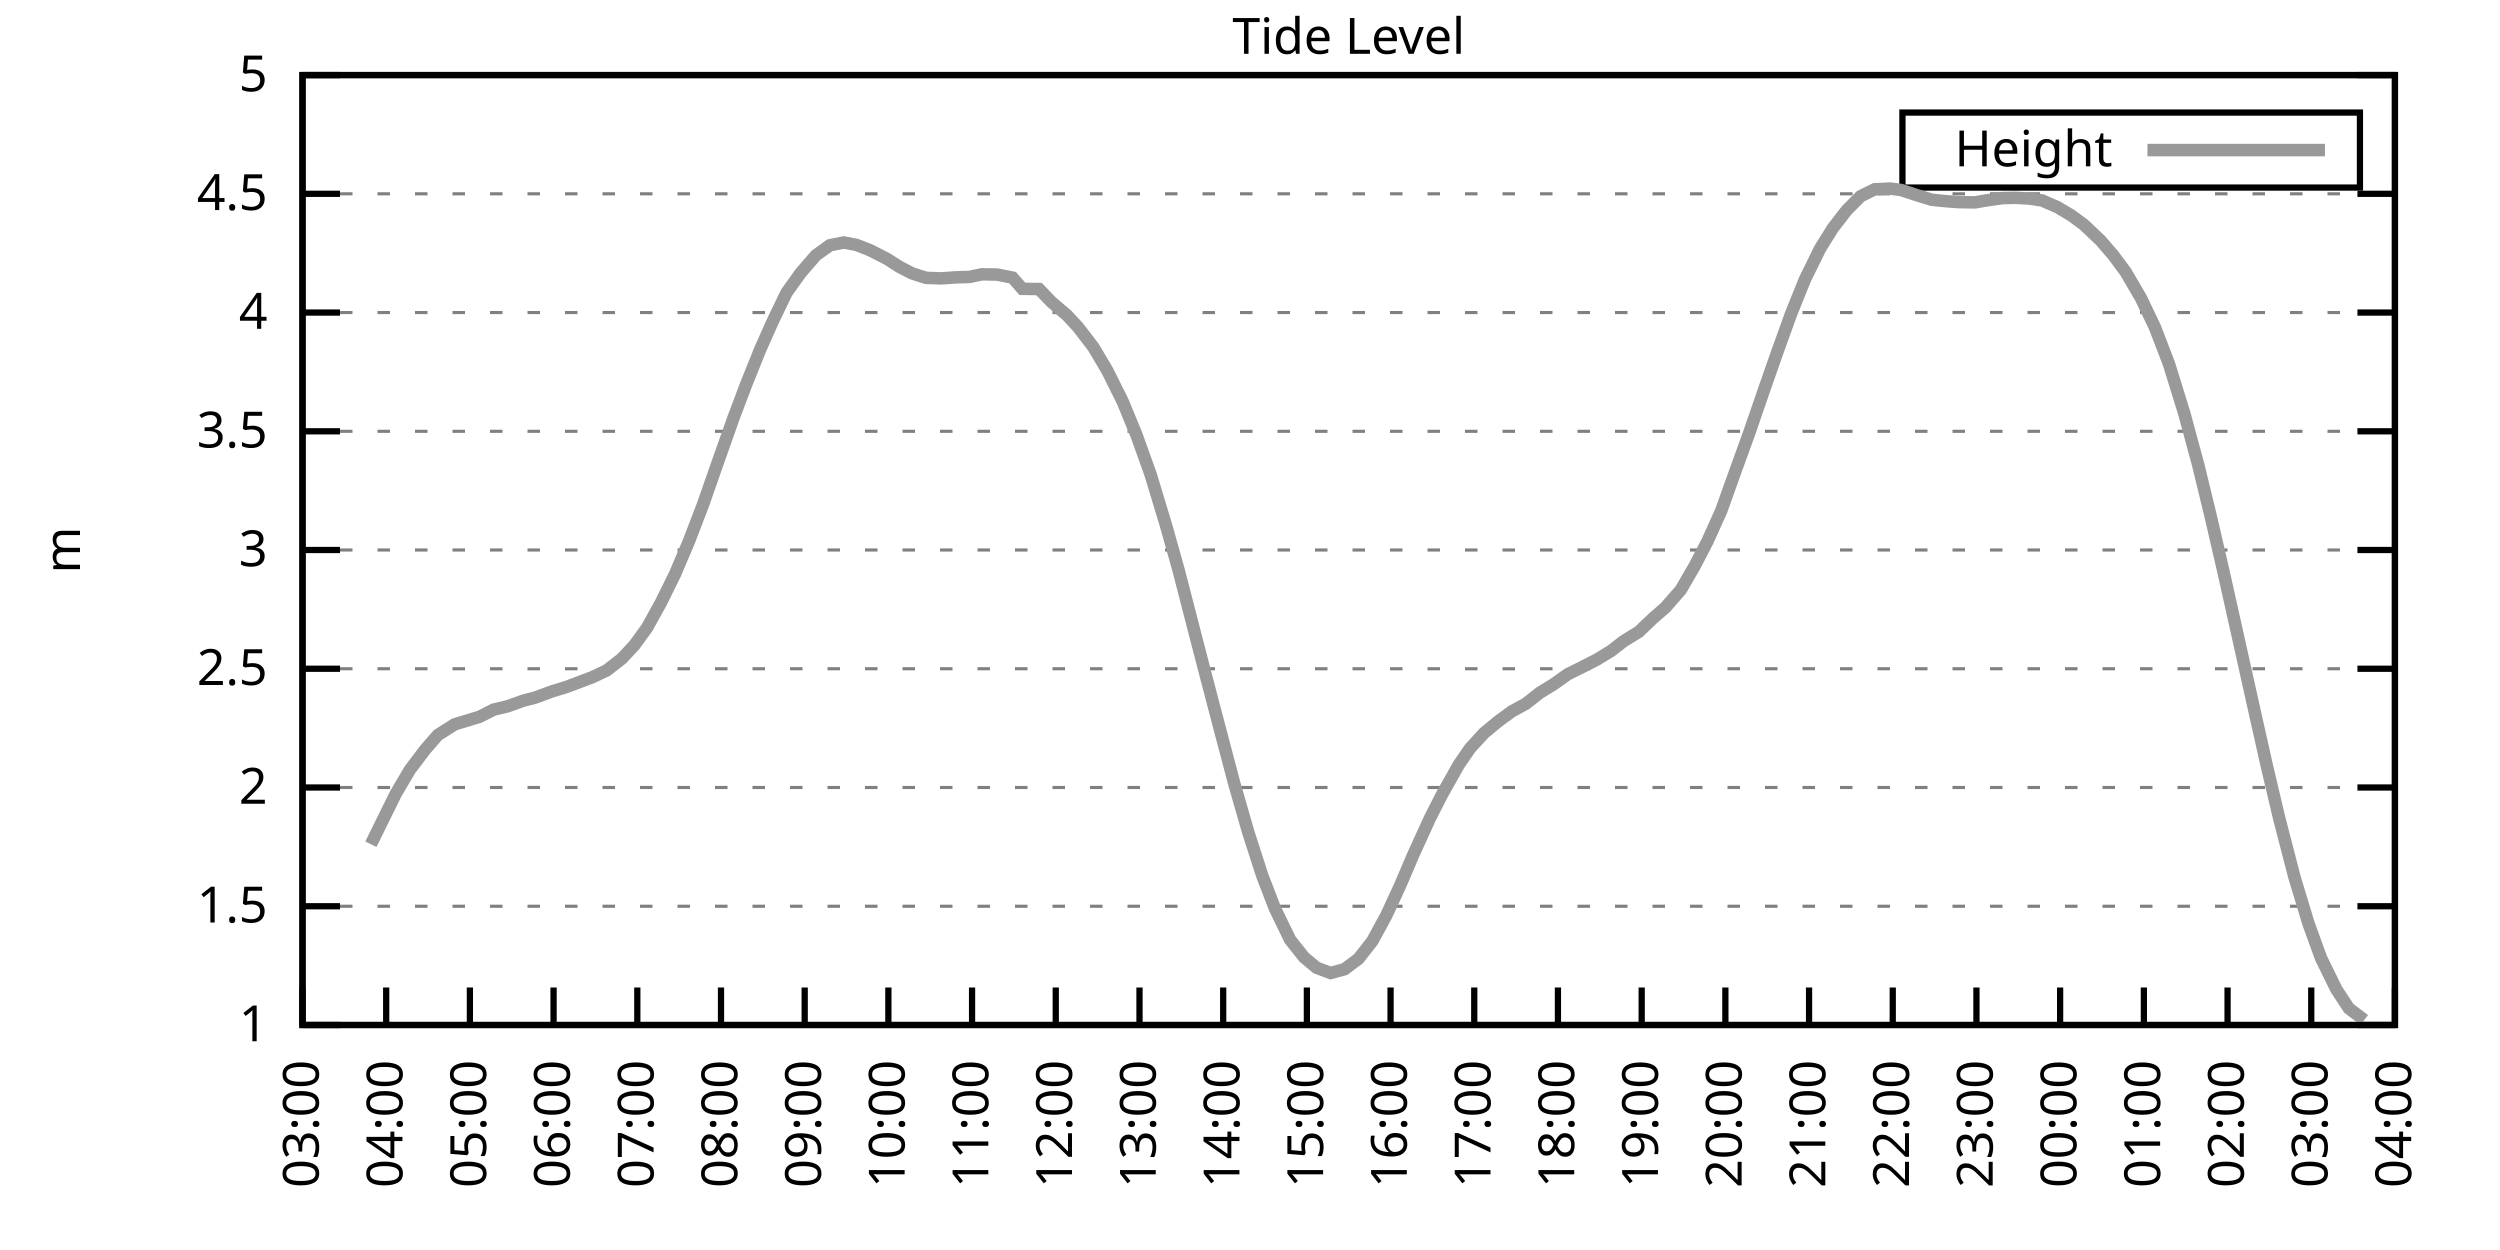
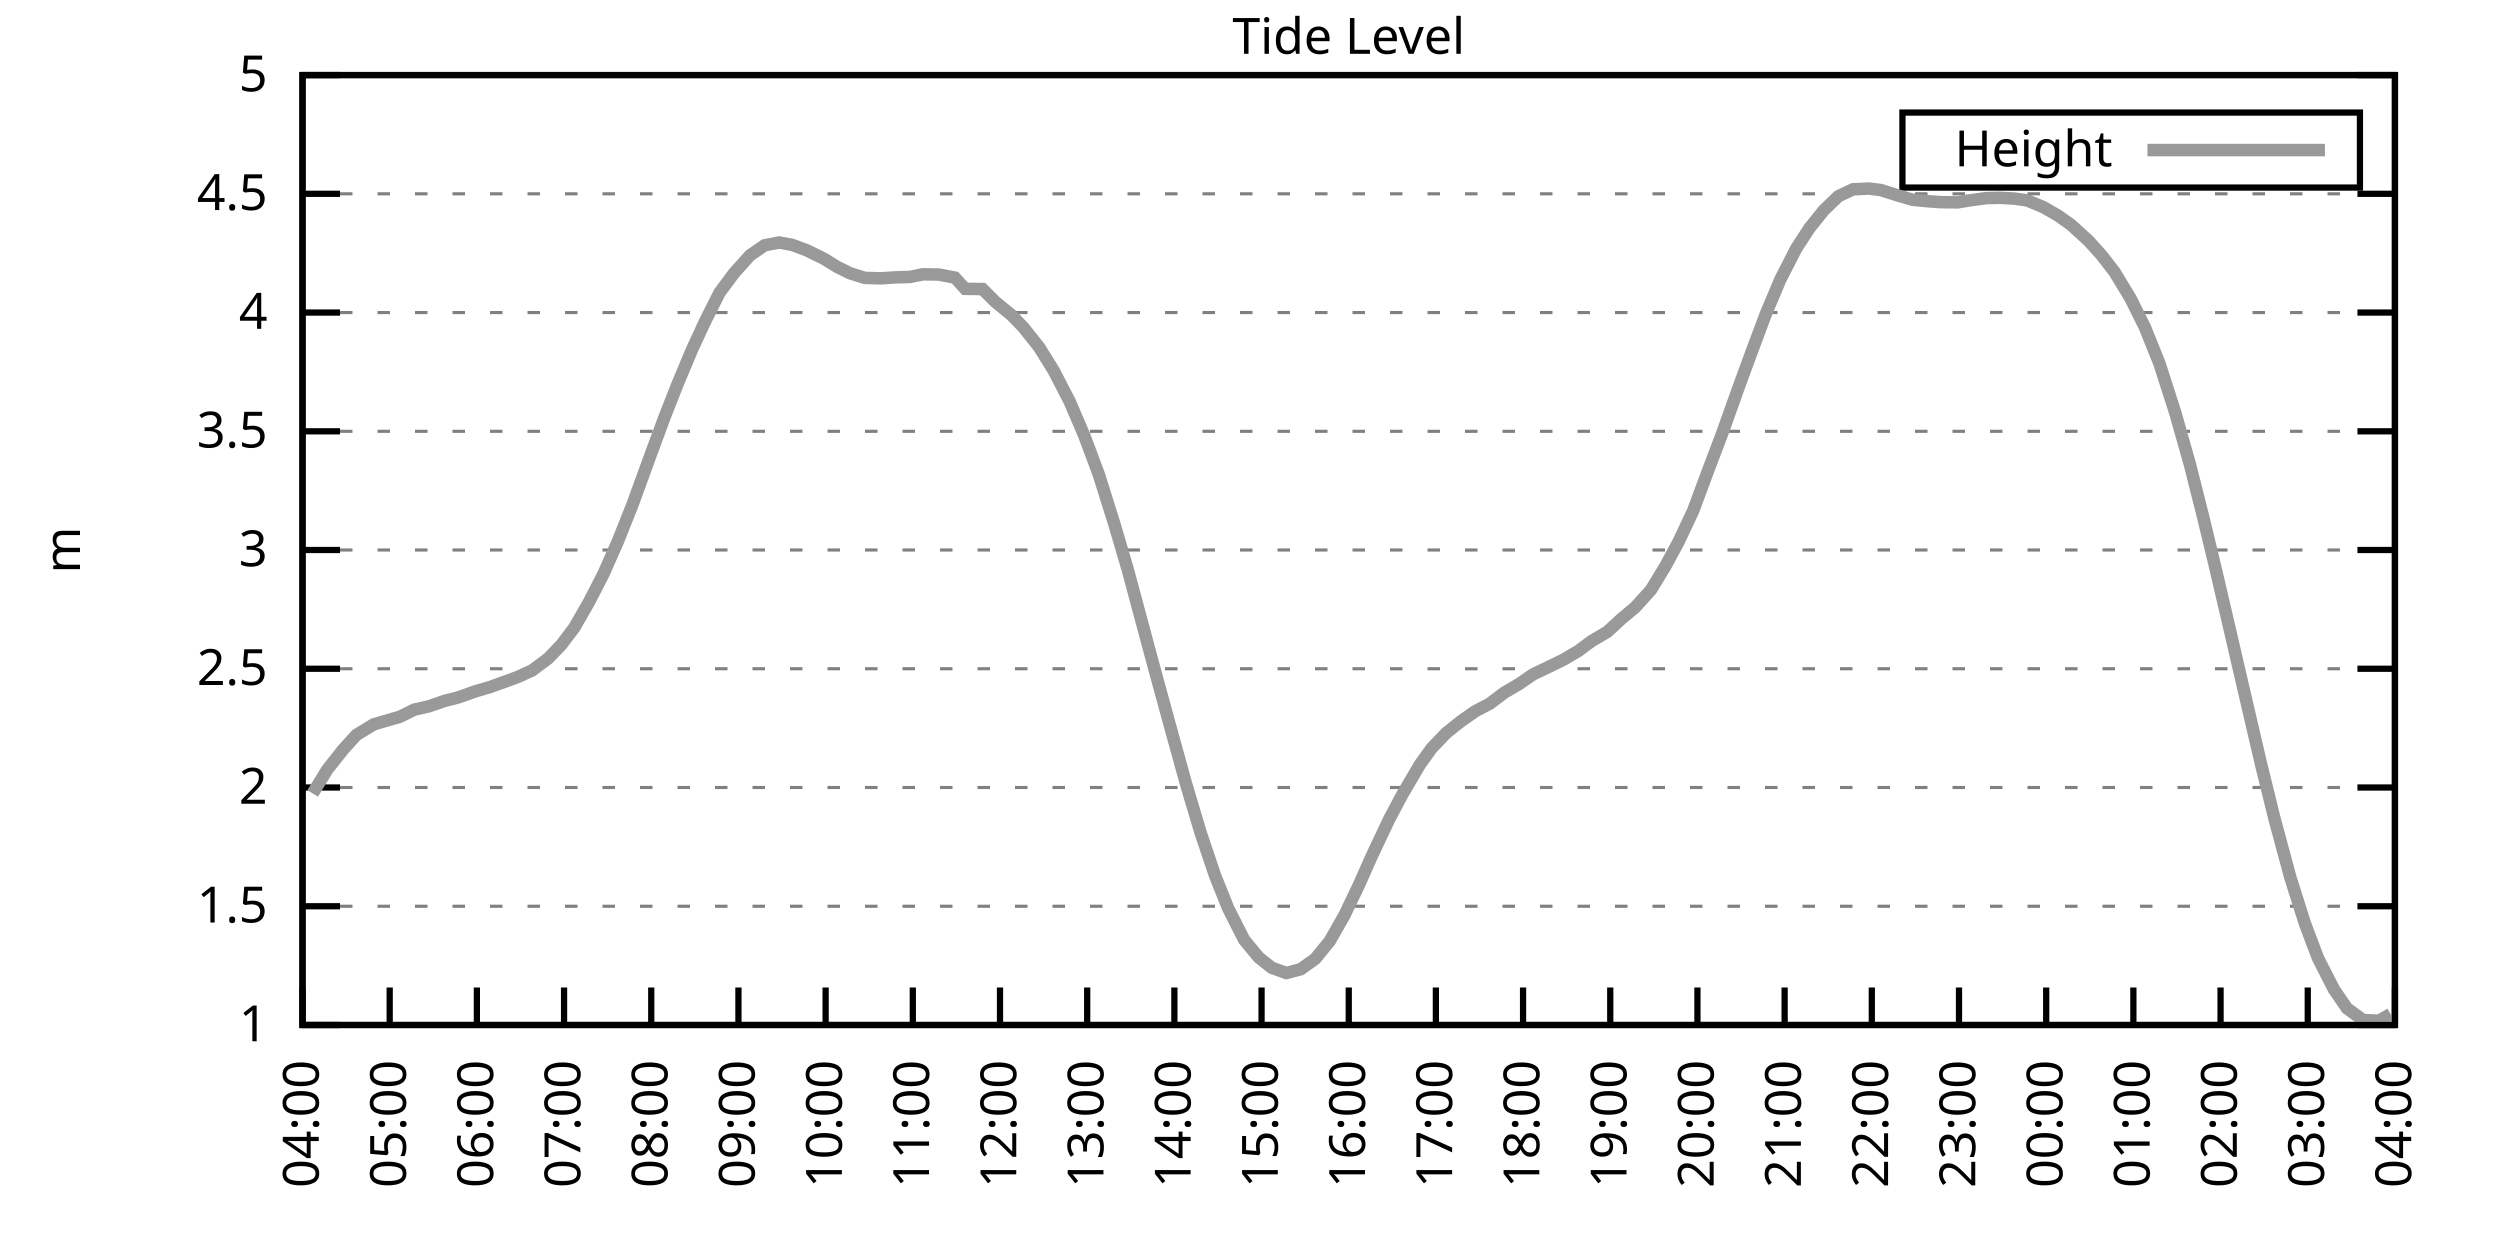
<svg xmlns="http://www.w3.org/2000/svg" xmlns:xlink="http://www.w3.org/1999/xlink" width="400" height="200" viewBox="0 0 400 200">
  <g id="gnuplot_canvas">
    <rect x="0" y="0" width="400" height="200" fill="none" />
    <defs>
      <circle id="gpDot" r="0.5" stroke-width="0.5" stroke="currentColor" />
      <path id="gpPt0" stroke-width="0.333" stroke="currentColor" d="M-1,0 h2 M0,-1 v2" />
      <path id="gpPt1" stroke-width="0.333" stroke="currentColor" d="M-1,-1 L1,1 M1,-1 L-1,1" />
      <path id="gpPt2" stroke-width="0.333" stroke="currentColor" d="M-1,0 L1,0 M0,-1 L0,1 M-1,-1 L1,1 M-1,1 L1,-1" />
      <rect id="gpPt3" stroke-width="0.333" stroke="currentColor" x="-1" y="-1" width="2" height="2" />
      <rect id="gpPt4" stroke-width="0.333" stroke="currentColor" fill="currentColor" x="-1" y="-1" width="2" height="2" />
      <circle id="gpPt5" stroke-width="0.333" stroke="currentColor" cx="0" cy="0" r="1" />
      <use xlink:href="#gpPt5" id="gpPt6" fill="currentColor" stroke="none" />
      <path id="gpPt7" stroke-width="0.333" stroke="currentColor" d="M0,-1.33 L-1.33,0.67 L1.33,0.67 z" />
      <use xlink:href="#gpPt7" id="gpPt8" fill="currentColor" stroke="none" />
      <use xlink:href="#gpPt7" id="gpPt9" stroke="currentColor" transform="rotate(180)" />
      <use xlink:href="#gpPt9" id="gpPt10" fill="currentColor" stroke="none" />
      <use xlink:href="#gpPt3" id="gpPt11" stroke="currentColor" transform="rotate(45)" />
      <use xlink:href="#gpPt11" id="gpPt12" fill="currentColor" stroke="none" />
      <path id="gpPt13" stroke-width="0.333" stroke="currentColor" d="M0,1.330 L1.265,0.411 L0.782,-1.067 L-0.782,-1.076 L-1.265,0.411 z" />
      <use xlink:href="#gpPt13" id="gpPt14" fill="currentColor" stroke="none" />
      <filter id="textbox" filterUnits="objectBoundingBox" x="0" y="0" height="1" width="1">
        <feFlood flood-color="white" flood-opacity="1" result="bgnd" />
        <feComposite in="SourceGraphic" in2="bgnd" operator="atop" />
      </filter>
      <filter id="greybox" filterUnits="objectBoundingBox" x="0" y="0" height="1" width="1">
        <feFlood flood-color="lightgrey" flood-opacity="1" result="grey" />
        <feComposite in="SourceGraphic" in2="grey" operator="atop" />
      </filter>
    </defs>
    <g fill="none" color="white" stroke="currentColor" stroke-width="1.00" stroke-linecap="butt" stroke-linejoin="miter">
</g>
    <g fill="none" color="black" stroke="currentColor" stroke-width="1.00" stroke-linecap="butt" stroke-linejoin="miter">
      <g stroke="none" shape-rendering="crispEdges">
        <polygon fill="rgb(255, 255, 255)" points="48.40,164.00 383.18,164.00 383.18,12.02 48.40,12.02 " />
      </g>
    </g>
    <g fill="none" color="black" stroke="currentColor" stroke-width="1.00" stroke-linecap="butt" stroke-linejoin="miter">
</g>
    <g fill="none" color="black" stroke="black" stroke-width="0.50" stroke-linecap="butt" stroke-linejoin="miter">
</g>
    <g fill="none" color="gray" stroke="currentColor" stroke-width="0.50" stroke-linecap="butt" stroke-linejoin="miter">
      <path stroke="gray" stroke-dasharray="2,4" class="gridline" d="M48.40,164.00 L383.19,164.00  " />
    </g>
    <g fill="none" color="gray" stroke="gray" stroke-width="1.00" stroke-linecap="butt" stroke-linejoin="miter">
</g>
    <g fill="none" color="black" stroke="currentColor" stroke-width="1.00" stroke-linecap="butt" stroke-linejoin="miter">
      <path stroke="black" d="M48.40,164.00 L54.40,164.00 M383.19,164.00 L377.19,164.00  " />
      <g transform="translate(42.80,166.60)" stroke="none" fill="black" font-family="Sans" font-size="8.00" text-anchor="end">
        <text>
          <tspan font-family="Sans"> 1</tspan>
        </text>
      </g>
    </g>
    <g fill="none" color="black" stroke="currentColor" stroke-width="1.00" stroke-linecap="butt" stroke-linejoin="miter">
</g>
    <g fill="none" color="black" stroke="black" stroke-width="0.50" stroke-linecap="butt" stroke-linejoin="miter">
</g>
    <g fill="none" color="gray" stroke="currentColor" stroke-width="0.50" stroke-linecap="butt" stroke-linejoin="miter">
      <path stroke="gray" stroke-dasharray="2,4" class="gridline" d="M48.40,145.00 L383.19,145.00  " />
    </g>
    <g fill="none" color="gray" stroke="gray" stroke-width="1.00" stroke-linecap="butt" stroke-linejoin="miter">
</g>
    <g fill="none" color="black" stroke="currentColor" stroke-width="1.00" stroke-linecap="butt" stroke-linejoin="miter">
      <path stroke="black" d="M48.40,145.00 L54.40,145.00 M383.19,145.00 L377.19,145.00  " />
      <g transform="translate(42.80,147.60)" stroke="none" fill="black" font-family="Sans" font-size="8.00" text-anchor="end">
        <text>
          <tspan font-family="Sans"> 1.5</tspan>
        </text>
      </g>
    </g>
    <g fill="none" color="black" stroke="currentColor" stroke-width="1.00" stroke-linecap="butt" stroke-linejoin="miter">
</g>
    <g fill="none" color="black" stroke="black" stroke-width="0.50" stroke-linecap="butt" stroke-linejoin="miter">
</g>
    <g fill="none" color="gray" stroke="currentColor" stroke-width="0.50" stroke-linecap="butt" stroke-linejoin="miter">
      <path stroke="gray" stroke-dasharray="2,4" class="gridline" d="M48.40,126.00 L383.19,126.00  " />
    </g>
    <g fill="none" color="gray" stroke="gray" stroke-width="1.00" stroke-linecap="butt" stroke-linejoin="miter">
</g>
    <g fill="none" color="black" stroke="currentColor" stroke-width="1.00" stroke-linecap="butt" stroke-linejoin="miter">
      <path stroke="black" d="M48.40,126.00 L54.40,126.00 M383.19,126.00 L377.19,126.00  " />
      <g transform="translate(42.80,128.60)" stroke="none" fill="black" font-family="Sans" font-size="8.00" text-anchor="end">
        <text>
          <tspan font-family="Sans"> 2</tspan>
        </text>
      </g>
    </g>
    <g fill="none" color="black" stroke="currentColor" stroke-width="1.00" stroke-linecap="butt" stroke-linejoin="miter">
</g>
    <g fill="none" color="black" stroke="black" stroke-width="0.50" stroke-linecap="butt" stroke-linejoin="miter">
</g>
    <g fill="none" color="gray" stroke="currentColor" stroke-width="0.50" stroke-linecap="butt" stroke-linejoin="miter">
      <path stroke="gray" stroke-dasharray="2,4" class="gridline" d="M48.40,107.00 L383.19,107.00  " />
    </g>
    <g fill="none" color="gray" stroke="gray" stroke-width="1.00" stroke-linecap="butt" stroke-linejoin="miter">
</g>
    <g fill="none" color="black" stroke="currentColor" stroke-width="1.00" stroke-linecap="butt" stroke-linejoin="miter">
      <path stroke="black" d="M48.40,107.00 L54.40,107.00 M383.19,107.00 L377.19,107.00  " />
      <g transform="translate(42.80,109.60)" stroke="none" fill="black" font-family="Sans" font-size="8.00" text-anchor="end">
        <text>
          <tspan font-family="Sans"> 2.5</tspan>
        </text>
      </g>
    </g>
    <g fill="none" color="black" stroke="currentColor" stroke-width="1.00" stroke-linecap="butt" stroke-linejoin="miter">
</g>
    <g fill="none" color="black" stroke="black" stroke-width="0.50" stroke-linecap="butt" stroke-linejoin="miter">
</g>
    <g fill="none" color="gray" stroke="currentColor" stroke-width="0.50" stroke-linecap="butt" stroke-linejoin="miter">
      <path stroke="gray" stroke-dasharray="2,4" class="gridline" d="M48.40,88.00 L383.19,88.00  " />
    </g>
    <g fill="none" color="gray" stroke="gray" stroke-width="1.00" stroke-linecap="butt" stroke-linejoin="miter">
</g>
    <g fill="none" color="black" stroke="currentColor" stroke-width="1.00" stroke-linecap="butt" stroke-linejoin="miter">
      <path stroke="black" d="M48.40,88.00 L54.40,88.00 M383.19,88.00 L377.19,88.00  " />
      <g transform="translate(42.80,90.60)" stroke="none" fill="black" font-family="Sans" font-size="8.00" text-anchor="end">
        <text>
          <tspan font-family="Sans"> 3</tspan>
        </text>
      </g>
    </g>
    <g fill="none" color="black" stroke="currentColor" stroke-width="1.00" stroke-linecap="butt" stroke-linejoin="miter">
</g>
    <g fill="none" color="black" stroke="black" stroke-width="0.50" stroke-linecap="butt" stroke-linejoin="miter">
</g>
    <g fill="none" color="gray" stroke="currentColor" stroke-width="0.50" stroke-linecap="butt" stroke-linejoin="miter">
      <path stroke="gray" stroke-dasharray="2,4" class="gridline" d="M48.40,69.01 L383.19,69.01  " />
    </g>
    <g fill="none" color="gray" stroke="gray" stroke-width="1.00" stroke-linecap="butt" stroke-linejoin="miter">
</g>
    <g fill="none" color="black" stroke="currentColor" stroke-width="1.00" stroke-linecap="butt" stroke-linejoin="miter">
      <path stroke="black" d="M48.40,69.01 L54.40,69.01 M383.19,69.01 L377.19,69.01  " />
      <g transform="translate(42.80,71.61)" stroke="none" fill="black" font-family="Sans" font-size="8.00" text-anchor="end">
        <text>
          <tspan font-family="Sans"> 3.5</tspan>
        </text>
      </g>
    </g>
    <g fill="none" color="black" stroke="currentColor" stroke-width="1.00" stroke-linecap="butt" stroke-linejoin="miter">
</g>
    <g fill="none" color="black" stroke="black" stroke-width="0.50" stroke-linecap="butt" stroke-linejoin="miter">
</g>
    <g fill="none" color="gray" stroke="currentColor" stroke-width="0.50" stroke-linecap="butt" stroke-linejoin="miter">
      <path stroke="gray" stroke-dasharray="2,4" class="gridline" d="M48.40,50.01 L383.19,50.01  " />
    </g>
    <g fill="none" color="gray" stroke="gray" stroke-width="1.00" stroke-linecap="butt" stroke-linejoin="miter">
</g>
    <g fill="none" color="black" stroke="currentColor" stroke-width="1.00" stroke-linecap="butt" stroke-linejoin="miter">
      <path stroke="black" d="M48.40,50.01 L54.40,50.01 M383.19,50.01 L377.19,50.01  " />
      <g transform="translate(42.80,52.61)" stroke="none" fill="black" font-family="Sans" font-size="8.00" text-anchor="end">
        <text>
          <tspan font-family="Sans"> 4</tspan>
        </text>
      </g>
    </g>
    <g fill="none" color="black" stroke="currentColor" stroke-width="1.00" stroke-linecap="butt" stroke-linejoin="miter">
</g>
    <g fill="none" color="black" stroke="black" stroke-width="0.50" stroke-linecap="butt" stroke-linejoin="miter">
</g>
    <g fill="none" color="gray" stroke="currentColor" stroke-width="0.50" stroke-linecap="butt" stroke-linejoin="miter">
      <path stroke="gray" stroke-dasharray="2,4" class="gridline" d="M48.40,31.01 L383.19,31.01  " />
    </g>
    <g fill="none" color="gray" stroke="gray" stroke-width="1.00" stroke-linecap="butt" stroke-linejoin="miter">
</g>
    <g fill="none" color="black" stroke="currentColor" stroke-width="1.00" stroke-linecap="butt" stroke-linejoin="miter">
      <path stroke="black" d="M48.40,31.01 L54.40,31.01 M383.19,31.01 L377.19,31.01  " />
      <g transform="translate(42.80,33.61)" stroke="none" fill="black" font-family="Sans" font-size="8.00" text-anchor="end">
        <text>
          <tspan font-family="Sans"> 4.5</tspan>
        </text>
      </g>
    </g>
    <g fill="none" color="black" stroke="currentColor" stroke-width="1.00" stroke-linecap="butt" stroke-linejoin="miter">
</g>
    <g fill="none" color="black" stroke="black" stroke-width="0.50" stroke-linecap="butt" stroke-linejoin="miter">
</g>
    <g fill="none" color="gray" stroke="currentColor" stroke-width="0.50" stroke-linecap="butt" stroke-linejoin="miter">
      <path stroke="gray" stroke-dasharray="2,4" class="gridline" d="M48.40,12.01 L383.19,12.01  " />
    </g>
    <g fill="none" color="gray" stroke="gray" stroke-width="1.00" stroke-linecap="butt" stroke-linejoin="miter">
</g>
    <g fill="none" color="black" stroke="currentColor" stroke-width="1.00" stroke-linecap="butt" stroke-linejoin="miter">
      <path stroke="black" d="M48.40,12.01 L54.40,12.01 M383.19,12.01 L377.19,12.01  " />
      <g transform="translate(42.80,14.61)" stroke="none" fill="black" font-family="Sans" font-size="8.00" text-anchor="end">
        <text>
          <tspan font-family="Sans"> 5</tspan>
        </text>
      </g>
    </g>
    <g fill="none" color="black" stroke="currentColor" stroke-width="1.00" stroke-linecap="butt" stroke-linejoin="miter">
      <path stroke="black" d="M48.40,164.00 L48.40,158.00  " />
      <g transform="translate(51.00,169.60) rotate(270.00)" stroke="none" fill="black" font-family="Sans" font-size="8.00" text-anchor="end">
        <text>
-           <tspan font-family="Sans">03:00</tspan>
-         </text>
-       </g>
-     </g>
-     <g fill="none" color="black" stroke="currentColor" stroke-width="1.00" stroke-linecap="butt" stroke-linejoin="miter">
-       <path stroke="black" d="M61.79,164.00 L61.79,158.00  " />
-       <g transform="translate(64.39,169.60) rotate(270.00)" stroke="none" fill="black" font-family="Sans" font-size="8.00" text-anchor="end">
-         <text>
          <tspan font-family="Sans">04:00</tspan>
        </text>
      </g>
    </g>
    <g fill="none" color="black" stroke="currentColor" stroke-width="1.00" stroke-linecap="butt" stroke-linejoin="miter">
-       <path stroke="black" d="M75.18,164.00 L75.18,158.00  " />
-       <g transform="translate(77.78,169.60) rotate(270.00)" stroke="none" fill="black" font-family="Sans" font-size="8.00" text-anchor="end">
+       <path stroke="black" d="M62.35,164.00 L62.35,158.00  " />
+       <g transform="translate(64.95,169.60) rotate(270.00)" stroke="none" fill="black" font-family="Sans" font-size="8.00" text-anchor="end">
        <text>
          <tspan font-family="Sans">05:00</tspan>
        </text>
      </g>
    </g>
    <g fill="none" color="black" stroke="currentColor" stroke-width="1.00" stroke-linecap="butt" stroke-linejoin="miter">
-       <path stroke="black" d="M88.57,164.00 L88.57,158.00  " />
-       <g transform="translate(91.17,169.60) rotate(270.00)" stroke="none" fill="black" font-family="Sans" font-size="8.00" text-anchor="end">
+       <path stroke="black" d="M76.30,164.00 L76.30,158.00  " />
+       <g transform="translate(78.90,169.60) rotate(270.00)" stroke="none" fill="black" font-family="Sans" font-size="8.00" text-anchor="end">
        <text>
          <tspan font-family="Sans">06:00</tspan>
        </text>
      </g>
    </g>
    <g fill="none" color="black" stroke="currentColor" stroke-width="1.00" stroke-linecap="butt" stroke-linejoin="miter">
-       <path stroke="black" d="M101.97,164.00 L101.97,158.00  " />
-       <g transform="translate(104.57,169.60) rotate(270.00)" stroke="none" fill="black" font-family="Sans" font-size="8.00" text-anchor="end">
+       <path stroke="black" d="M90.25,164.00 L90.25,158.00  " />
+       <g transform="translate(92.85,169.60) rotate(270.00)" stroke="none" fill="black" font-family="Sans" font-size="8.00" text-anchor="end">
        <text>
          <tspan font-family="Sans">07:00</tspan>
        </text>
      </g>
    </g>
    <g fill="none" color="black" stroke="currentColor" stroke-width="1.00" stroke-linecap="butt" stroke-linejoin="miter">
-       <path stroke="black" d="M115.36,164.00 L115.36,158.00  " />
-       <g transform="translate(117.96,169.60) rotate(270.00)" stroke="none" fill="black" font-family="Sans" font-size="8.00" text-anchor="end">
+       <path stroke="black" d="M104.20,164.00 L104.20,158.00  " />
+       <g transform="translate(106.80,169.60) rotate(270.00)" stroke="none" fill="black" font-family="Sans" font-size="8.00" text-anchor="end">
        <text>
          <tspan font-family="Sans">08:00</tspan>
        </text>
      </g>
    </g>
    <g fill="none" color="black" stroke="currentColor" stroke-width="1.00" stroke-linecap="butt" stroke-linejoin="miter">
-       <path stroke="black" d="M128.75,164.00 L128.75,158.00  " />
-       <g transform="translate(131.35,169.60) rotate(270.00)" stroke="none" fill="black" font-family="Sans" font-size="8.00" text-anchor="end">
+       <path stroke="black" d="M118.15,164.00 L118.15,158.00  " />
+       <g transform="translate(120.75,169.60) rotate(270.00)" stroke="none" fill="black" font-family="Sans" font-size="8.00" text-anchor="end">
        <text>
          <tspan font-family="Sans">09:00</tspan>
        </text>
      </g>
    </g>
    <g fill="none" color="black" stroke="currentColor" stroke-width="1.00" stroke-linecap="butt" stroke-linejoin="miter">
-       <path stroke="black" d="M142.14,164.00 L142.14,158.00  " />
-       <g transform="translate(144.74,169.60) rotate(270.00)" stroke="none" fill="black" font-family="Sans" font-size="8.00" text-anchor="end">
+       <path stroke="black" d="M132.10,164.00 L132.10,158.00  " />
+       <g transform="translate(134.70,169.60) rotate(270.00)" stroke="none" fill="black" font-family="Sans" font-size="8.00" text-anchor="end">
        <text>
          <tspan font-family="Sans">10:00</tspan>
        </text>
      </g>
    </g>
    <g fill="none" color="black" stroke="currentColor" stroke-width="1.00" stroke-linecap="butt" stroke-linejoin="miter">
-       <path stroke="black" d="M155.53,164.00 L155.53,158.00  " />
-       <g transform="translate(158.13,169.60) rotate(270.00)" stroke="none" fill="black" font-family="Sans" font-size="8.00" text-anchor="end">
+       <path stroke="black" d="M146.05,164.00 L146.05,158.00  " />
+       <g transform="translate(148.65,169.60) rotate(270.00)" stroke="none" fill="black" font-family="Sans" font-size="8.00" text-anchor="end">
        <text>
          <tspan font-family="Sans">11:00</tspan>
        </text>
      </g>
    </g>
    <g fill="none" color="black" stroke="currentColor" stroke-width="1.00" stroke-linecap="butt" stroke-linejoin="miter">
-       <path stroke="black" d="M168.92,164.00 L168.92,158.00  " />
-       <g transform="translate(171.52,169.60) rotate(270.00)" stroke="none" fill="black" font-family="Sans" font-size="8.00" text-anchor="end">
+       <path stroke="black" d="M160.00,164.00 L160.00,158.00  " />
+       <g transform="translate(162.60,169.60) rotate(270.00)" stroke="none" fill="black" font-family="Sans" font-size="8.00" text-anchor="end">
        <text>
          <tspan font-family="Sans">12:00</tspan>
        </text>
      </g>
    </g>
    <g fill="none" color="black" stroke="currentColor" stroke-width="1.00" stroke-linecap="butt" stroke-linejoin="miter">
-       <path stroke="black" d="M182.32,164.00 L182.32,158.00  " />
-       <g transform="translate(184.92,169.60) rotate(270.00)" stroke="none" fill="black" font-family="Sans" font-size="8.00" text-anchor="end">
+       <path stroke="black" d="M173.95,164.00 L173.95,158.00  " />
+       <g transform="translate(176.55,169.60) rotate(270.00)" stroke="none" fill="black" font-family="Sans" font-size="8.00" text-anchor="end">
        <text>
          <tspan font-family="Sans">13:00</tspan>
        </text>
      </g>
    </g>
    <g fill="none" color="black" stroke="currentColor" stroke-width="1.00" stroke-linecap="butt" stroke-linejoin="miter">
-       <path stroke="black" d="M195.71,164.00 L195.71,158.00  " />
-       <g transform="translate(198.31,169.60) rotate(270.00)" stroke="none" fill="black" font-family="Sans" font-size="8.00" text-anchor="end">
+       <path stroke="black" d="M187.90,164.00 L187.90,158.00  " />
+       <g transform="translate(190.50,169.60) rotate(270.00)" stroke="none" fill="black" font-family="Sans" font-size="8.00" text-anchor="end">
        <text>
          <tspan font-family="Sans">14:00</tspan>
        </text>
      </g>
    </g>
    <g fill="none" color="black" stroke="currentColor" stroke-width="1.00" stroke-linecap="butt" stroke-linejoin="miter">
-       <path stroke="black" d="M209.10,164.00 L209.10,158.00  " />
-       <g transform="translate(211.70,169.60) rotate(270.00)" stroke="none" fill="black" font-family="Sans" font-size="8.00" text-anchor="end">
+       <path stroke="black" d="M201.85,164.00 L201.85,158.00  " />
+       <g transform="translate(204.45,169.60) rotate(270.00)" stroke="none" fill="black" font-family="Sans" font-size="8.00" text-anchor="end">
        <text>
          <tspan font-family="Sans">15:00</tspan>
        </text>
      </g>
    </g>
    <g fill="none" color="black" stroke="currentColor" stroke-width="1.00" stroke-linecap="butt" stroke-linejoin="miter">
-       <path stroke="black" d="M222.49,164.00 L222.49,158.00  " />
-       <g transform="translate(225.09,169.60) rotate(270.00)" stroke="none" fill="black" font-family="Sans" font-size="8.00" text-anchor="end">
+       <path stroke="black" d="M215.80,164.00 L215.80,158.00  " />
+       <g transform="translate(218.40,169.60) rotate(270.00)" stroke="none" fill="black" font-family="Sans" font-size="8.00" text-anchor="end">
        <text>
          <tspan font-family="Sans">16:00</tspan>
        </text>
      </g>
    </g>
    <g fill="none" color="black" stroke="currentColor" stroke-width="1.00" stroke-linecap="butt" stroke-linejoin="miter">
-       <path stroke="black" d="M235.88,164.00 L235.88,158.00  " />
-       <g transform="translate(238.48,169.60) rotate(270.00)" stroke="none" fill="black" font-family="Sans" font-size="8.00" text-anchor="end">
+       <path stroke="black" d="M229.74,164.00 L229.74,158.00  " />
+       <g transform="translate(232.34,169.60) rotate(270.00)" stroke="none" fill="black" font-family="Sans" font-size="8.00" text-anchor="end">
        <text>
          <tspan font-family="Sans">17:00</tspan>
        </text>
      </g>
    </g>
    <g fill="none" color="black" stroke="currentColor" stroke-width="1.00" stroke-linecap="butt" stroke-linejoin="miter">
-       <path stroke="black" d="M249.27,164.00 L249.27,158.00  " />
-       <g transform="translate(251.87,169.60) rotate(270.00)" stroke="none" fill="black" font-family="Sans" font-size="8.00" text-anchor="end">
+       <path stroke="black" d="M243.69,164.00 L243.69,158.00  " />
+       <g transform="translate(246.29,169.60) rotate(270.00)" stroke="none" fill="black" font-family="Sans" font-size="8.00" text-anchor="end">
        <text>
          <tspan font-family="Sans">18:00</tspan>
        </text>
      </g>
    </g>
    <g fill="none" color="black" stroke="currentColor" stroke-width="1.00" stroke-linecap="butt" stroke-linejoin="miter">
-       <path stroke="black" d="M262.67,164.00 L262.67,158.00  " />
-       <g transform="translate(265.27,169.60) rotate(270.00)" stroke="none" fill="black" font-family="Sans" font-size="8.00" text-anchor="end">
+       <path stroke="black" d="M257.64,164.00 L257.64,158.00  " />
+       <g transform="translate(260.24,169.60) rotate(270.00)" stroke="none" fill="black" font-family="Sans" font-size="8.00" text-anchor="end">
        <text>
          <tspan font-family="Sans">19:00</tspan>
        </text>
      </g>
    </g>
    <g fill="none" color="black" stroke="currentColor" stroke-width="1.00" stroke-linecap="butt" stroke-linejoin="miter">
-       <path stroke="black" d="M276.06,164.00 L276.06,158.00  " />
-       <g transform="translate(278.66,169.60) rotate(270.00)" stroke="none" fill="black" font-family="Sans" font-size="8.00" text-anchor="end">
+       <path stroke="black" d="M271.59,164.00 L271.59,158.00  " />
+       <g transform="translate(274.19,169.60) rotate(270.00)" stroke="none" fill="black" font-family="Sans" font-size="8.00" text-anchor="end">
        <text>
          <tspan font-family="Sans">20:00</tspan>
        </text>
      </g>
    </g>
    <g fill="none" color="black" stroke="currentColor" stroke-width="1.00" stroke-linecap="butt" stroke-linejoin="miter">
-       <path stroke="black" d="M289.45,164.00 L289.45,158.00  " />
-       <g transform="translate(292.05,169.60) rotate(270.00)" stroke="none" fill="black" font-family="Sans" font-size="8.00" text-anchor="end">
+       <path stroke="black" d="M285.54,164.00 L285.54,158.00  " />
+       <g transform="translate(288.14,169.60) rotate(270.00)" stroke="none" fill="black" font-family="Sans" font-size="8.00" text-anchor="end">
        <text>
          <tspan font-family="Sans">21:00</tspan>
        </text>
      </g>
    </g>
    <g fill="none" color="black" stroke="currentColor" stroke-width="1.00" stroke-linecap="butt" stroke-linejoin="miter">
-       <path stroke="black" d="M302.84,164.00 L302.84,158.00  " />
-       <g transform="translate(305.44,169.60) rotate(270.00)" stroke="none" fill="black" font-family="Sans" font-size="8.00" text-anchor="end">
+       <path stroke="black" d="M299.49,164.00 L299.49,158.00  " />
+       <g transform="translate(302.09,169.60) rotate(270.00)" stroke="none" fill="black" font-family="Sans" font-size="8.00" text-anchor="end">
        <text>
          <tspan font-family="Sans">22:00</tspan>
        </text>
      </g>
    </g>
    <g fill="none" color="black" stroke="currentColor" stroke-width="1.00" stroke-linecap="butt" stroke-linejoin="miter">
-       <path stroke="black" d="M316.23,164.00 L316.23,158.00  " />
-       <g transform="translate(318.83,169.60) rotate(270.00)" stroke="none" fill="black" font-family="Sans" font-size="8.00" text-anchor="end">
+       <path stroke="black" d="M313.44,164.00 L313.44,158.00  " />
+       <g transform="translate(316.04,169.60) rotate(270.00)" stroke="none" fill="black" font-family="Sans" font-size="8.00" text-anchor="end">
        <text>
          <tspan font-family="Sans">23:00</tspan>
        </text>
      </g>
    </g>
    <g fill="none" color="black" stroke="currentColor" stroke-width="1.00" stroke-linecap="butt" stroke-linejoin="miter">
-       <path stroke="black" d="M329.62,164.00 L329.62,158.00  " />
-       <g transform="translate(332.22,169.60) rotate(270.00)" stroke="none" fill="black" font-family="Sans" font-size="8.00" text-anchor="end">
+       <path stroke="black" d="M327.39,164.00 L327.39,158.00  " />
+       <g transform="translate(329.99,169.60) rotate(270.00)" stroke="none" fill="black" font-family="Sans" font-size="8.00" text-anchor="end">
        <text>
          <tspan font-family="Sans">00:00</tspan>
        </text>
      </g>
    </g>
    <g fill="none" color="black" stroke="currentColor" stroke-width="1.00" stroke-linecap="butt" stroke-linejoin="miter">
-       <path stroke="black" d="M343.02,164.00 L343.02,158.00  " />
-       <g transform="translate(345.62,169.60) rotate(270.00)" stroke="none" fill="black" font-family="Sans" font-size="8.00" text-anchor="end">
+       <path stroke="black" d="M341.34,164.00 L341.34,158.00  " />
+       <g transform="translate(343.94,169.60) rotate(270.00)" stroke="none" fill="black" font-family="Sans" font-size="8.00" text-anchor="end">
        <text>
          <tspan font-family="Sans">01:00</tspan>
        </text>
      </g>
    </g>
    <g fill="none" color="black" stroke="currentColor" stroke-width="1.00" stroke-linecap="butt" stroke-linejoin="miter">
-       <path stroke="black" d="M356.41,164.00 L356.41,158.00  " />
-       <g transform="translate(359.01,169.60) rotate(270.00)" stroke="none" fill="black" font-family="Sans" font-size="8.00" text-anchor="end">
+       <path stroke="black" d="M355.29,164.00 L355.29,158.00  " />
+       <g transform="translate(357.89,169.60) rotate(270.00)" stroke="none" fill="black" font-family="Sans" font-size="8.00" text-anchor="end">
        <text>
          <tspan font-family="Sans">02:00</tspan>
        </text>
      </g>
    </g>
    <g fill="none" color="black" stroke="currentColor" stroke-width="1.00" stroke-linecap="butt" stroke-linejoin="miter">
-       <path stroke="black" d="M369.80,164.00 L369.80,158.00  " />
-       <g transform="translate(372.40,169.60) rotate(270.00)" stroke="none" fill="black" font-family="Sans" font-size="8.00" text-anchor="end">
+       <path stroke="black" d="M369.24,164.00 L369.24,158.00  " />
+       <g transform="translate(371.84,169.60) rotate(270.00)" stroke="none" fill="black" font-family="Sans" font-size="8.00" text-anchor="end">
        <text>
          <tspan font-family="Sans">03:00</tspan>
        </text>
      </g>
    </g>
    <g fill="none" color="black" stroke="currentColor" stroke-width="1.00" stroke-linecap="butt" stroke-linejoin="miter">
      <path stroke="black" d="M383.19,164.00 L383.19,158.00  " />
      <g transform="translate(385.79,169.60) rotate(270.00)" stroke="none" fill="black" font-family="Sans" font-size="8.00" text-anchor="end">
        <text>
          <tspan font-family="Sans">04:00</tspan>
        </text>
      </g>
    </g>
    <g fill="none" color="black" stroke="currentColor" stroke-width="1.00" stroke-linecap="butt" stroke-linejoin="miter">
</g>
    <g fill="none" color="black" stroke="currentColor" stroke-width="1.00" stroke-linecap="butt" stroke-linejoin="miter">
      <path stroke="black" d="M48.40,12.01 L48.40,164.00 L383.19,164.00 L383.19,12.01 L48.40,12.01 Z  " />
    </g>
    <g fill="none" color="black" stroke="currentColor" stroke-width="1.00" stroke-linecap="butt" stroke-linejoin="miter">
</g>
    <g fill="none" color="black" stroke="currentColor" stroke-width="1.00" stroke-linecap="butt" stroke-linejoin="miter">
      <path stroke="black" d="M304.39,30.01 L304.39,18.01 L377.59,18.01 L377.59,30.01 L304.39,30.01 Z  " />
    </g>
    <g id="Tide_level_plot_1">
      <g fill="none" color="white" stroke="black" stroke-width="2.00" stroke-linecap="butt" stroke-linejoin="miter">
</g>
      <g fill="none" color="black" stroke="currentColor" stroke-width="2.00" stroke-linecap="butt" stroke-linejoin="miter">
        <g transform="translate(337.99,26.61)" stroke="none" fill="black" font-family="Sans" font-size="8.00" text-anchor="end">
          <text>
            <tspan font-family="Sans">Height</tspan>
          </text>
        </g>
      </g>
      <g fill="none" color="black" stroke="currentColor" stroke-width="2.00" stroke-linecap="butt" stroke-linejoin="miter">
-         <path stroke="rgb(153, 153, 153)" d="M343.59,24.01 L371.99,24.01 M59.34,135.08 L61.12,131.47 L63.35,126.95 L65.59,123.15 L68.04,119.92 L70.05,117.61   L72.73,115.90 L76.75,114.68 L78.98,113.54 L81.21,113.01 L83.66,112.13 L85.67,111.60 L88.35,110.61 L90.58,109.93   L92.82,109.09 L94.82,108.33 L97.06,107.27 L99.51,105.37 L101.52,103.20 L103.53,100.43 L105.76,96.40 L107.99,91.88   L110.22,86.64 L112.46,80.79 L114.91,73.79 L117.37,66.84 L119.38,61.52 L121.61,55.97 L123.62,51.45 L125.85,46.82   L128.08,43.70 L130.54,40.85 L132.77,39.25 L135.00,38.80 L137.01,39.18 L139.24,40.05 L141.92,41.42 L143.93,42.71   L145.94,43.74 L148.17,44.46 L150.62,44.54 L152.85,44.38 L155.09,44.31 L157.10,43.89 L159.55,43.93 L162.01,44.42   L163.57,46.21 L166.25,46.25 L168.25,48.34 L170.71,50.43 L172.50,52.36 L174.95,55.56 L177.18,59.32 L179.64,64.26   L181.87,69.69 L184.10,75.92 L186.56,84.05 L188.57,91.20 L191.02,100.70 L192.81,107.61 L195.04,116.12 L197.49,125.39   L199.73,133.18 L201.96,140.10 L203.97,145.31 L206.42,150.36 L208.65,153.17 L210.66,154.84 L212.89,155.68 L215.13,155.07   L217.36,153.40 L219.59,150.55 L221.82,146.45 L224.05,141.62 L226.06,136.91 L228.74,131.02 L230.75,127.07 L233.43,122.32   L235.21,119.73 L237.44,117.30 L239.68,115.44 L241.91,113.81 L244.14,112.59 L246.37,110.84 L248.60,109.47 L250.84,107.88   L253.51,106.55 L255.52,105.52 L257.76,104.15 L259.76,102.60 L262.22,101.08 L264.45,98.95 L266.46,97.20 L268.92,94.39   L271.15,90.55 L273.16,86.68 L275.39,81.74 L277.62,75.50 L279.85,69.35 L282.31,62.20 L284.32,56.47 L286.55,50.27   L288.78,44.73 L291.23,39.75 L293.24,36.52 L295.48,33.63 L297.71,31.39 L299.94,30.29 L302.39,30.17 L304.18,30.40   L307.08,31.35 L309.09,31.96 L311.32,32.19 L313.33,32.34 L316.01,32.38 L317.79,32.07 L320.47,31.69 L322.48,31.65   L324.71,31.77 L326.72,32.07 L329.18,33.14 L331.41,34.47 L333.42,35.95 L336.10,38.49 L338.10,40.81 L340.11,43.51   L342.57,47.73 L344.80,52.40 L347.03,58.21 L349.49,66.16 L351.72,74.40 L353.73,82.69 L355.74,91.39 L357.97,101.38   L360.65,113.43 L362.66,122.39 L364.66,130.87 L367.12,140.37 L369.35,147.74 L371.36,153.28 L373.82,158.30 L375.82,161.34   L378.28,163.20  " />
+         <path stroke="rgb(153, 153, 153)" d="M343.59,24.01 L371.99,24.01 M50.03,126.95 L52.35,123.15 L54.91,119.92 L57.00,117.61 L59.79,115.90 L63.98,114.68   L66.30,113.54 L68.63,113.01 L71.18,112.13 L73.28,111.60 L76.07,110.61 L78.39,109.93 L80.72,109.09 L82.81,108.33   L85.13,107.27 L87.69,105.37 L89.78,103.20 L91.88,100.43 L94.20,96.40 L96.53,91.88 L98.85,86.64 L101.18,80.79   L103.73,73.79 L106.29,66.84 L108.38,61.52 L110.71,55.97 L112.80,51.45 L115.13,46.82 L117.45,43.70 L120.01,40.85   L122.33,39.25 L124.66,38.80 L126.75,39.18 L129.08,40.05 L131.87,41.42 L133.96,42.71 L136.05,43.74 L138.37,44.46   L140.93,44.54 L143.26,44.38 L145.58,44.31 L147.67,43.89 L150.23,43.93 L152.79,44.42 L154.42,46.21 L157.21,46.25   L159.30,48.34 L161.86,50.43 L163.72,52.36 L166.27,55.56 L168.60,59.32 L171.16,64.26 L173.48,69.69 L175.81,75.92   L178.36,84.05 L180.46,91.20 L183.01,100.70 L184.87,107.61 L187.20,116.12 L189.76,125.39 L192.08,133.18 L194.41,140.10   L196.50,145.31 L199.06,150.36 L201.38,153.17 L203.47,154.84 L205.80,155.68 L208.12,155.07 L210.45,153.40 L212.77,150.55   L215.10,146.45 L217.42,141.62 L219.51,136.91 L222.30,131.02 L224.40,127.07 L227.19,122.32 L229.05,119.73 L231.37,117.30   L233.70,115.44 L236.02,113.81 L238.35,112.59 L240.67,110.84 L243.00,109.47 L245.32,107.88 L248.11,106.55 L250.20,105.52   L252.53,104.15 L254.62,102.60 L257.18,101.08 L259.50,98.95 L261.60,97.20 L264.15,94.39 L266.48,90.55 L268.57,86.68   L270.90,81.74 L273.22,75.50 L275.55,69.35 L278.10,62.20 L280.20,56.47 L282.52,50.27 L284.85,44.73 L287.40,39.75   L289.50,36.52 L291.82,33.63 L294.15,31.39 L296.47,30.29 L299.03,30.17 L300.89,30.40 L303.91,31.35 L306.00,31.96   L308.33,32.19 L310.42,32.34 L313.21,32.38 L315.07,32.07 L317.86,31.69 L319.95,31.65 L322.28,31.77 L324.37,32.07   L326.93,33.14 L329.25,34.47 L331.34,35.95 L334.13,38.49 L336.23,40.81 L338.32,43.51 L340.88,47.73 L343.20,52.40   L345.53,58.21 L348.08,66.16 L350.41,74.40 L352.50,82.69 L354.59,91.39 L356.92,101.38 L359.71,113.43 L361.80,122.39   L363.89,130.87 L366.45,140.37 L368.78,147.74 L370.87,153.28 L373.43,158.30 L375.52,161.34 L378.08,163.20 L380.63,163.32   L382.49,162.25  " />
      </g>
    </g>
    <g fill="none" color="black" stroke="currentColor" stroke-width="2.00" stroke-linecap="butt" stroke-linejoin="miter">
</g>
    <g fill="none" color="black" stroke="black" stroke-width="1.00" stroke-linecap="butt" stroke-linejoin="miter">
</g>
    <g fill="none" color="black" stroke="currentColor" stroke-width="1.00" stroke-linecap="butt" stroke-linejoin="miter">
      <path stroke="black" d="M48.40,12.01 L48.40,164.00 L383.19,164.00 L383.19,12.01 L48.40,12.01 Z  " />
      <g transform="translate(12.80,88.01) rotate(270.00)" stroke="none" fill="black" font-family="Sans" font-size="8.00" text-anchor="middle">
        <text>
          <tspan font-family="Sans">m</tspan>
        </text>
      </g>
    </g>
    <g fill="none" color="black" stroke="currentColor" stroke-width="1.00" stroke-linecap="butt" stroke-linejoin="miter">
</g>
    <g fill="none" color="black" stroke="currentColor" stroke-width="1.00" stroke-linecap="butt" stroke-linejoin="miter">
      <g transform="translate(215.79,8.61)" stroke="none" fill="black" font-family="Sans" font-size="8.00" text-anchor="middle">
        <text>
          <tspan font-family="Sans">Tide Level</tspan>
        </text>
      </g>
    </g>
    <g fill="none" color="black" stroke="currentColor" stroke-width="1.00" stroke-linecap="butt" stroke-linejoin="miter">
</g>
  </g>
</svg>
